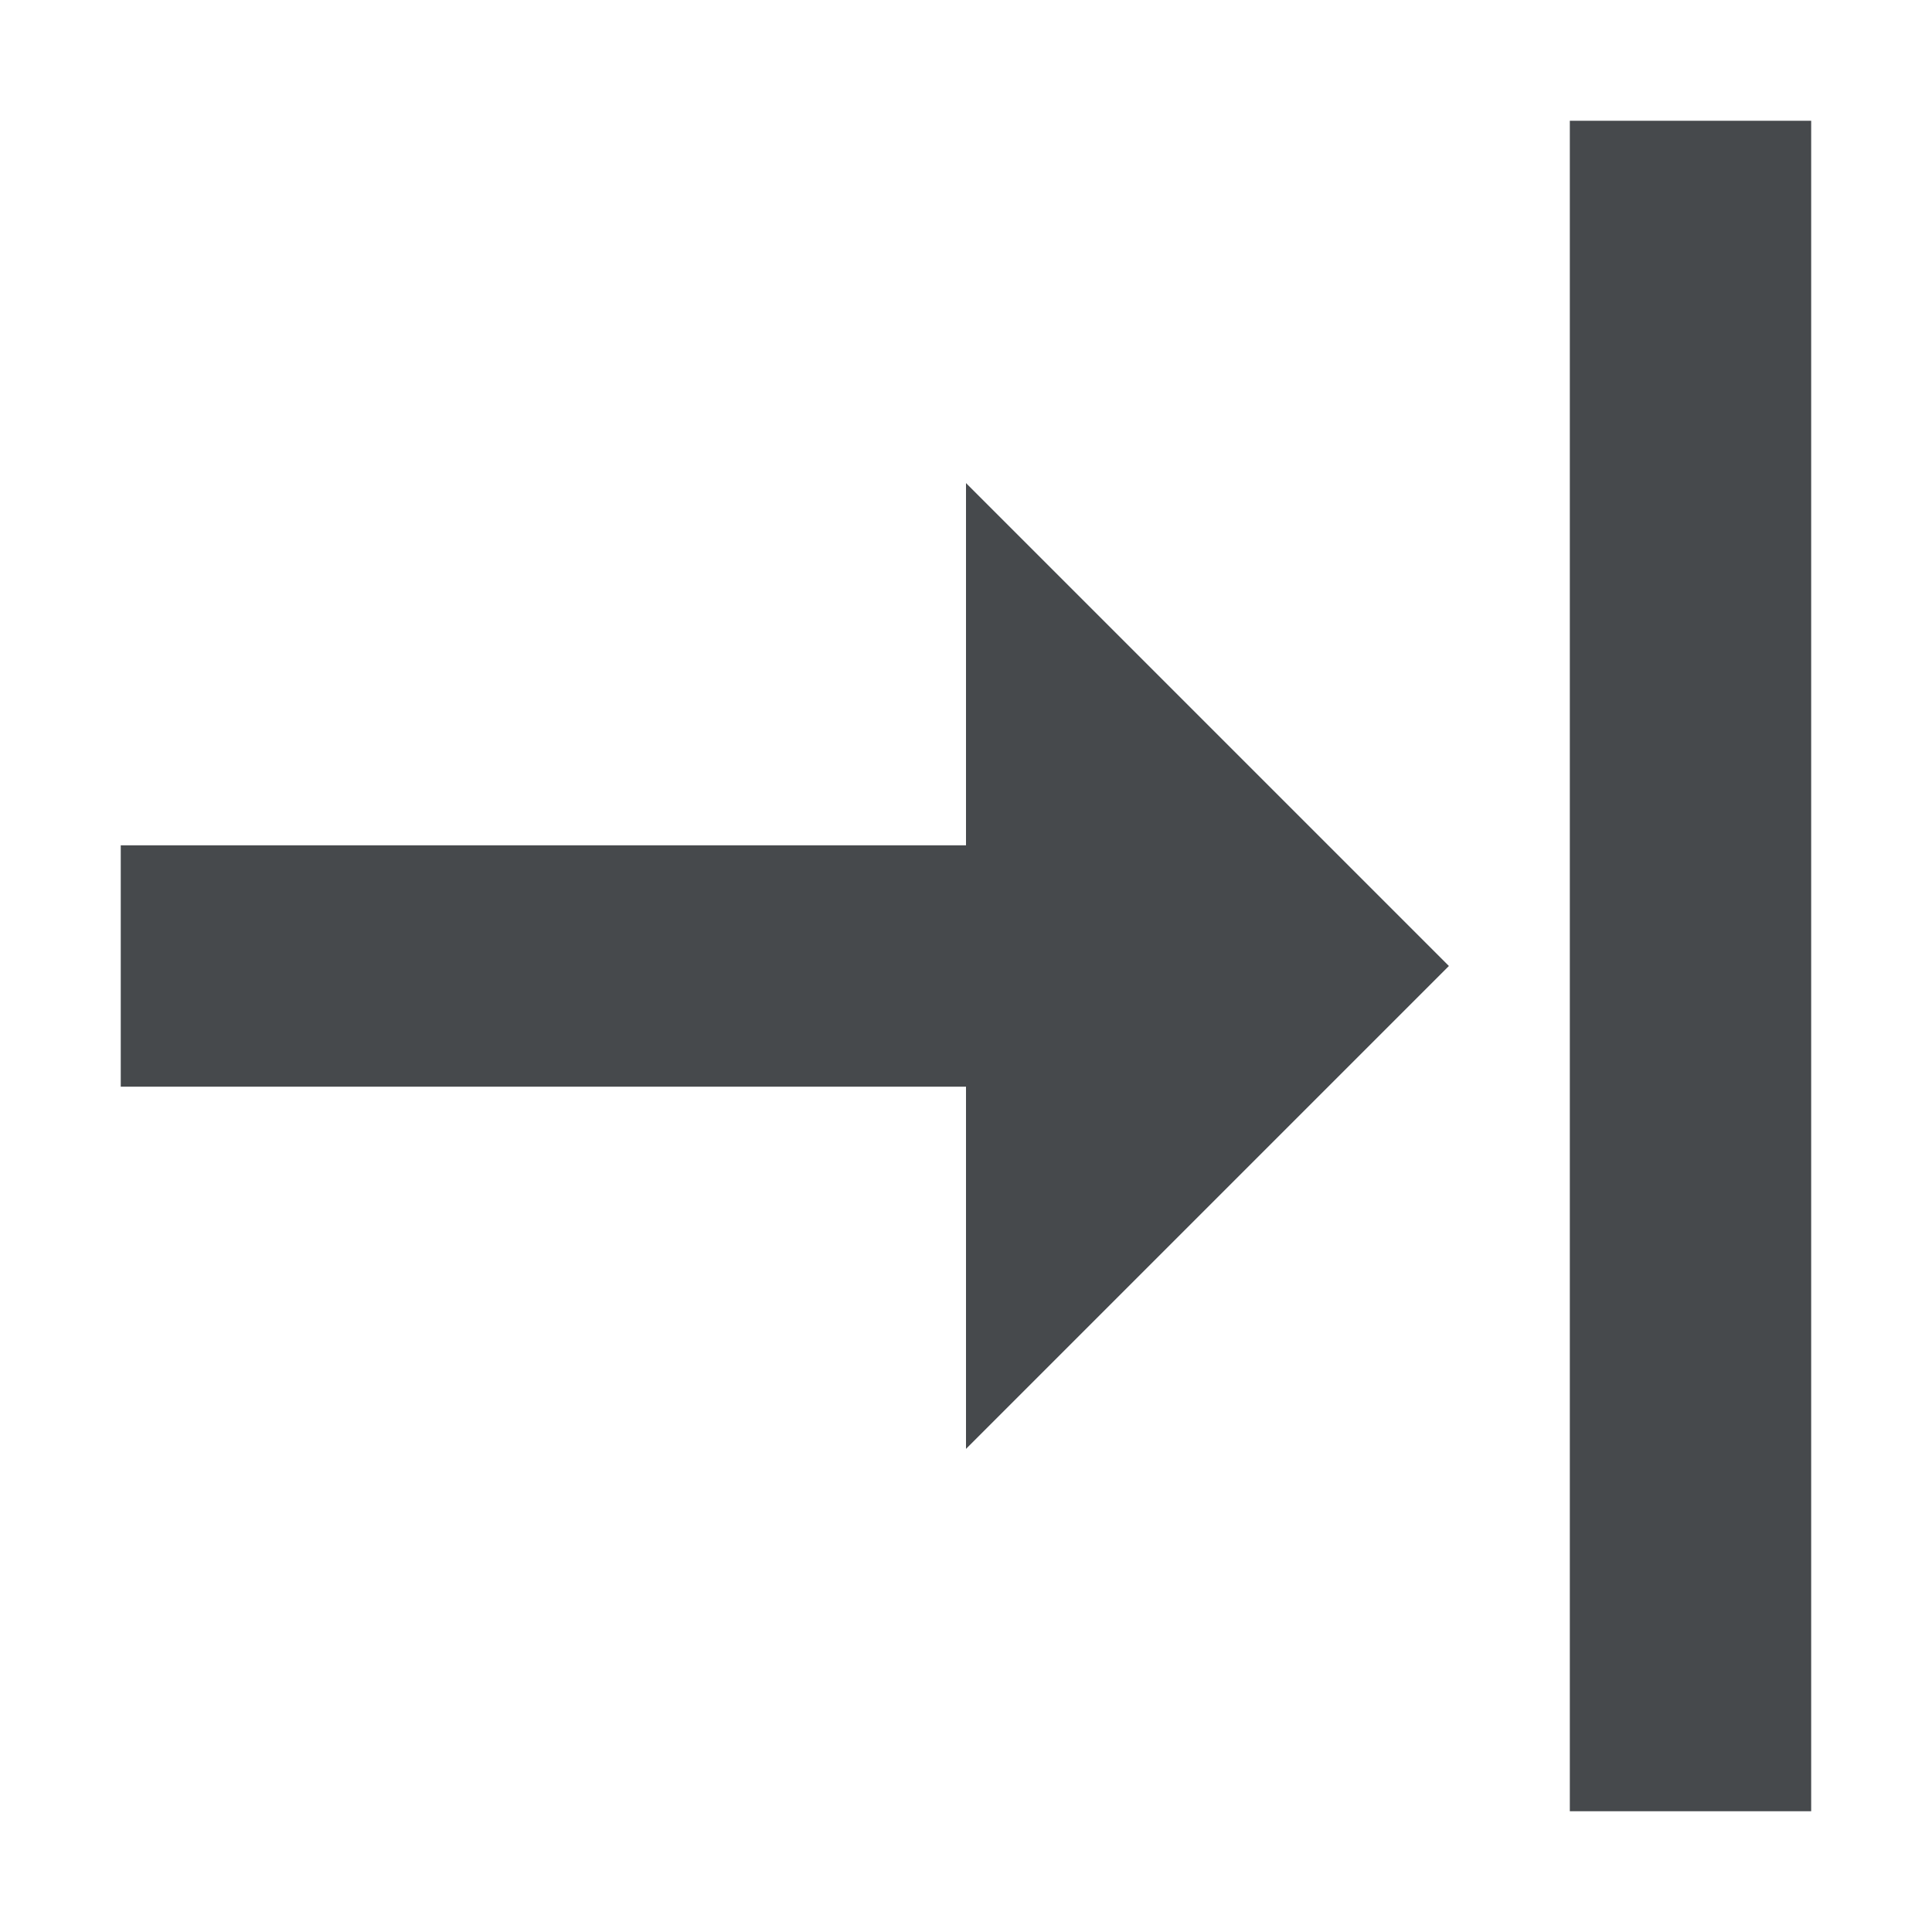
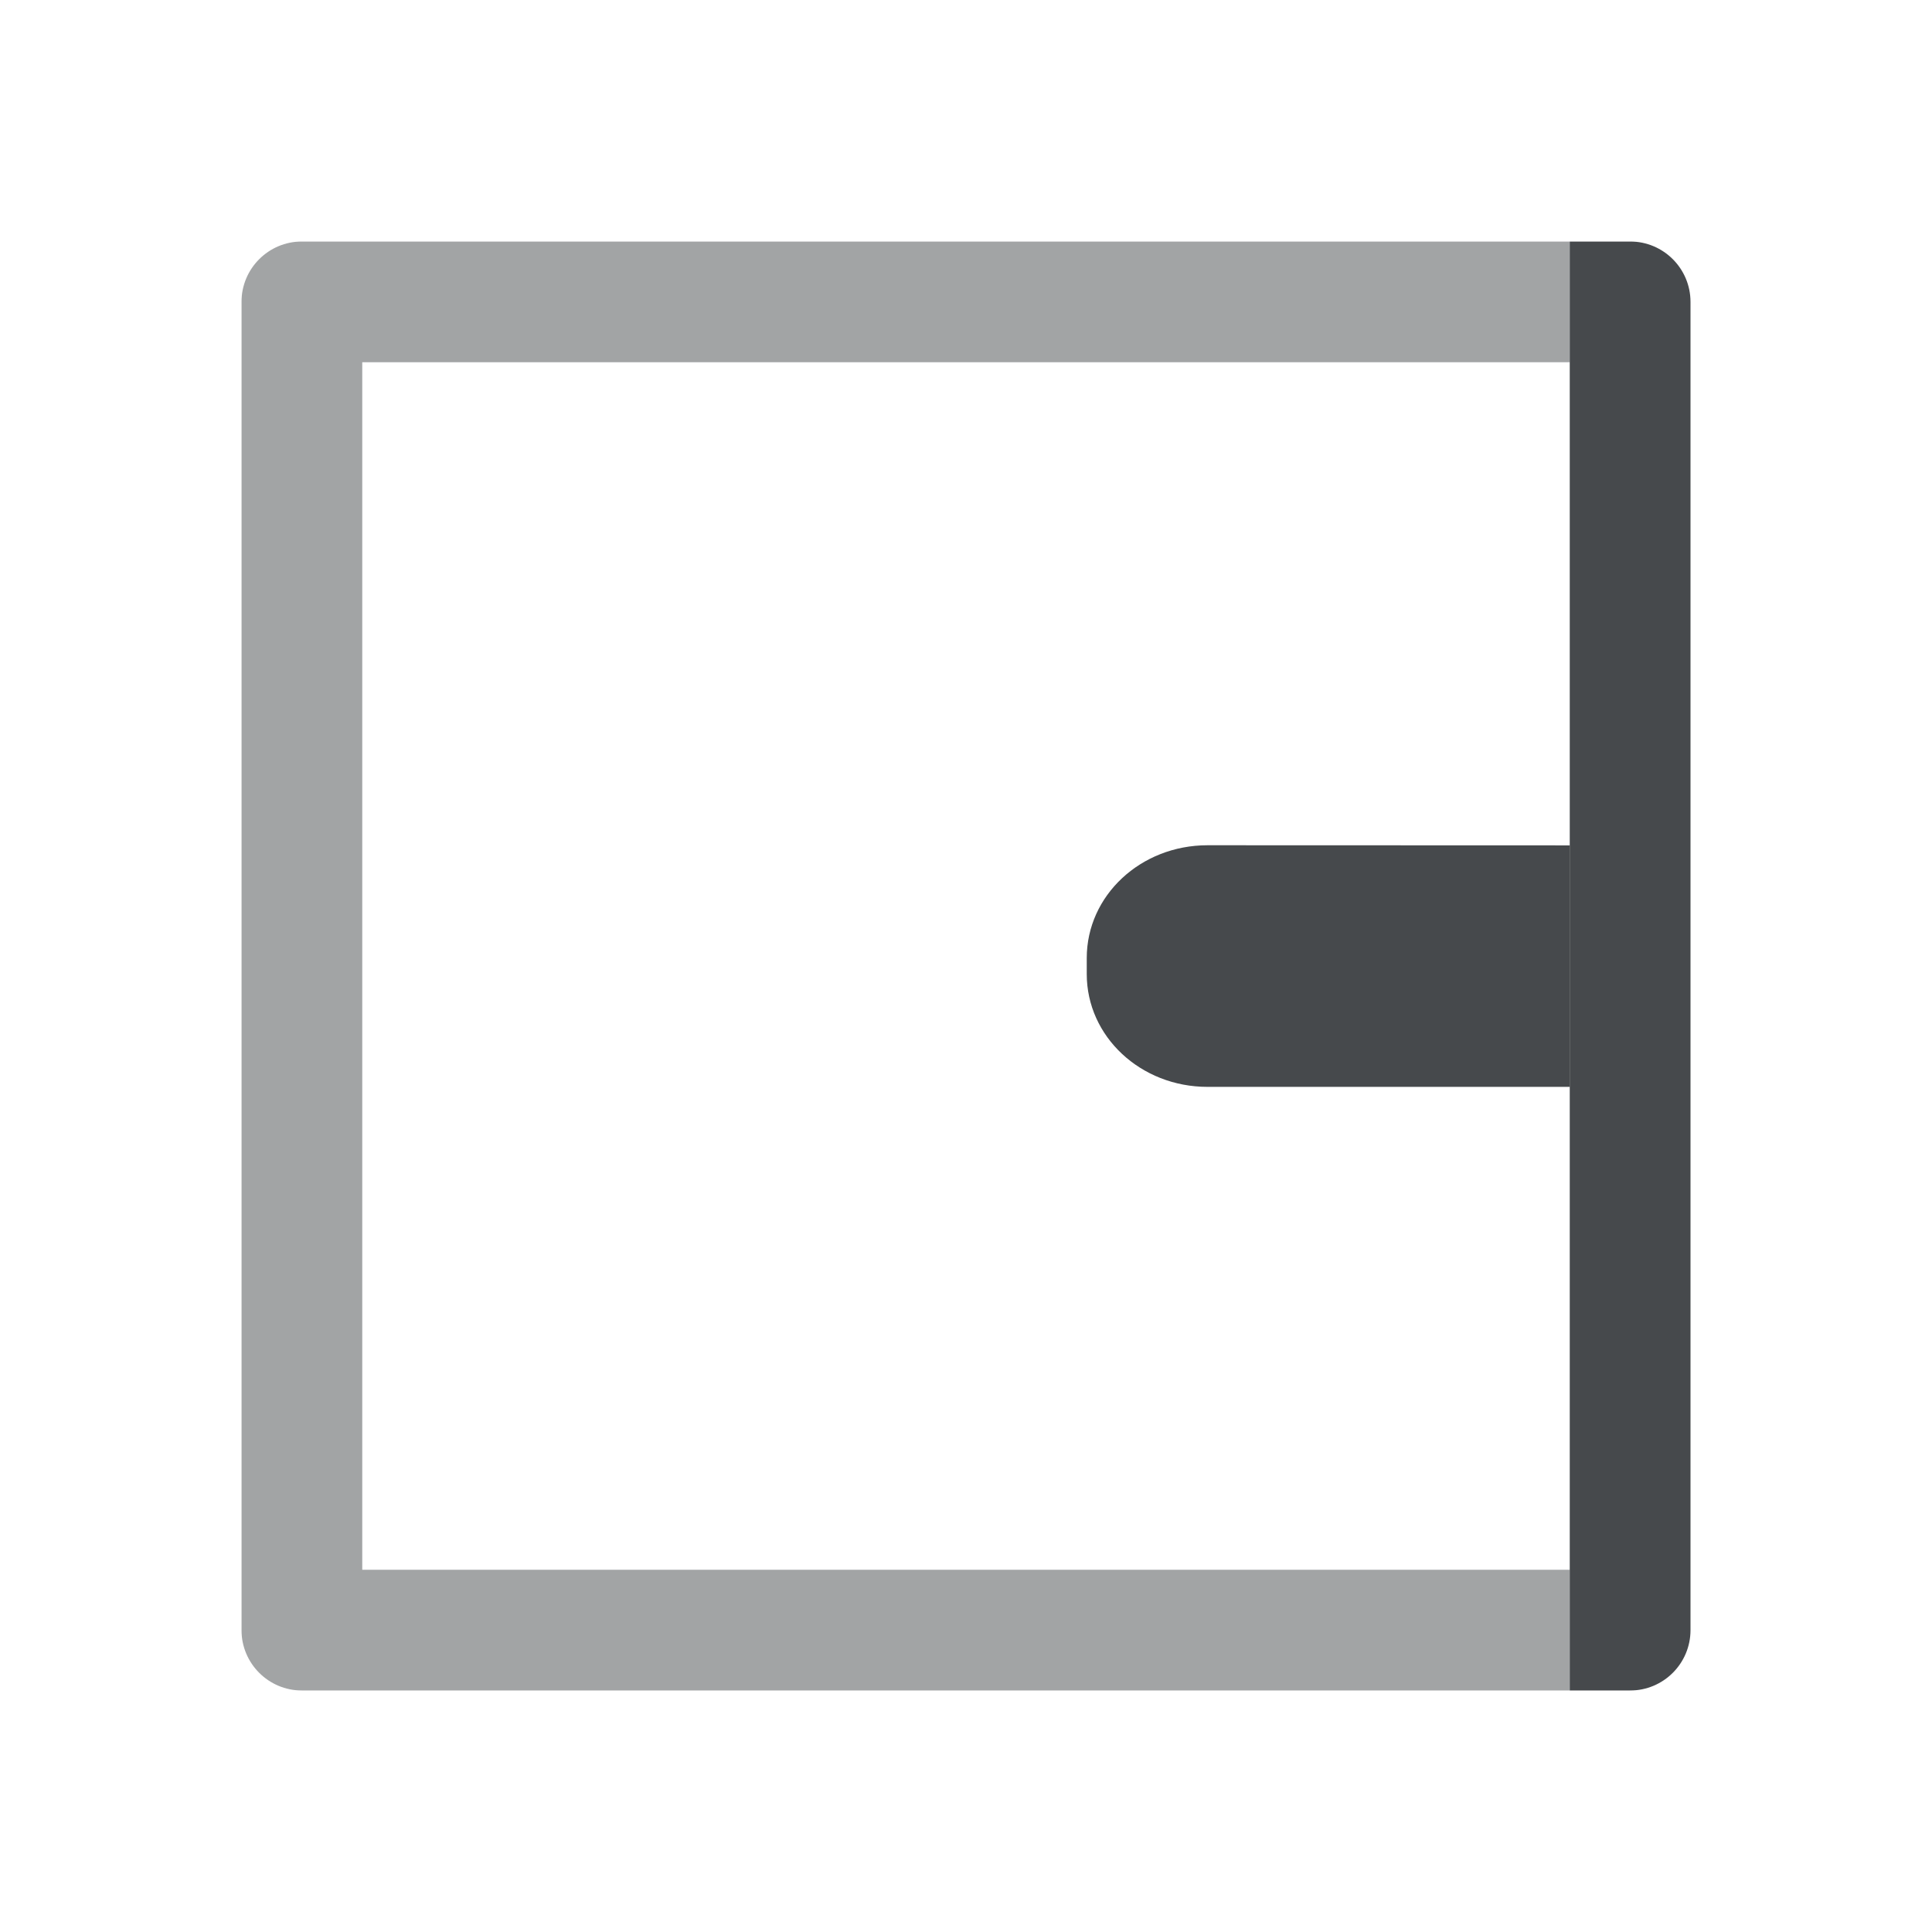
- <svg xmlns="http://www.w3.org/2000/svg" id="a" width="16" height="16" version="1.0">
+ <svg xmlns="http://www.w3.org/2000/svg" width="16" height="16" version="1.0">
  <defs>
-     <style id="current-color-scheme" type="text/css">.ColorScheme-Text {color:#090d11;}.ColorScheme-Background{color:#ffffff;}.ColorScheme-NeutralText {color:#feab00;}</style>
+     <style id="current-color-scheme" type="text/css">.ColorScheme-Text {color:#090d11;}.ColorScheme-Background{color:#ffffff;}</style>
  </defs>
-   <path id="b" d="m15 1v14h-2v-14zm-7 3 4 4-4 4v-3h-7v-2h7z" style="fill-opacity:.75;fill:currentColor" class="ColorScheme-Text" />
-   <path id="c" d="m16 0v16h-1v-16zm-3 0v7.25 1.5 7.25h-1v-6.25l-4 4v-1.75l4-4-4-4v-1.75l4 4v-6.25zm-5 6v1h-7v-1zm0 3v1h-7v-1z" style="fill-opacity:.5;fill:currentColor" class="ColorScheme-Background" />
+   <path class="ColorScheme-Background" d="m9 9.5c0 0.277 0.223 0.5 0.5 0.5h3.5v-1h-3.5c-0.277 0-0.5 0.223-0.5 0.5zm0-3c0 0.277 0.223 0.5 0.5 0.5h3.5v-1h-3.5c-0.277 0-0.5 0.223-0.5 0.5zm5 8.5h0.5c0.276-2.8e-5 0.5-0.224 0.5-0.5v-13c-2.8e-5 -0.276-0.224-0.5-0.5-0.5h-0.5v9.5z" style="fill-opacity:.5;fill:currentColor" />
+   <path class="ColorScheme-Text" d="m13.5 14c0.276-2.8e-5 0.5-0.224 0.5-0.5v-11c-2.8e-5 -0.276-0.224-0.5-0.5-0.5h-0.5v12z" style="fill-opacity:.75;fill:currentColor" />
+   <path class="ColorScheme-Text" d="m10 7c-0.554 0-1 0.417-1 0.934v0.133c0 0.517 0.446 0.934 1 0.934h3v-2z" style="fill-opacity:.75;fill:currentColor" />
+   <path class="ColorScheme-Text" d="m13 14v-1h-10v-10h10v-1h-10.5c-0.276 2.8e-5 -0.5 0.224-0.5 0.5v11c2.8e-5 0.276 0.224 0.5 0.5 0.5z" style="fill-opacity:.75;fill:currentColor;opacity:.5" />
+   <path class="ColorScheme-Background" d="m14 15v-1h-12v-12h12v-1h-12.5c-0.276 2.8e-5 -0.5 0.224-0.5 0.5v13c2.8e-5 0.276 0.224 0.5 0.5 0.5z" style="fill-opacity:.5;fill:currentColor;opacity:.5" />
</svg>
